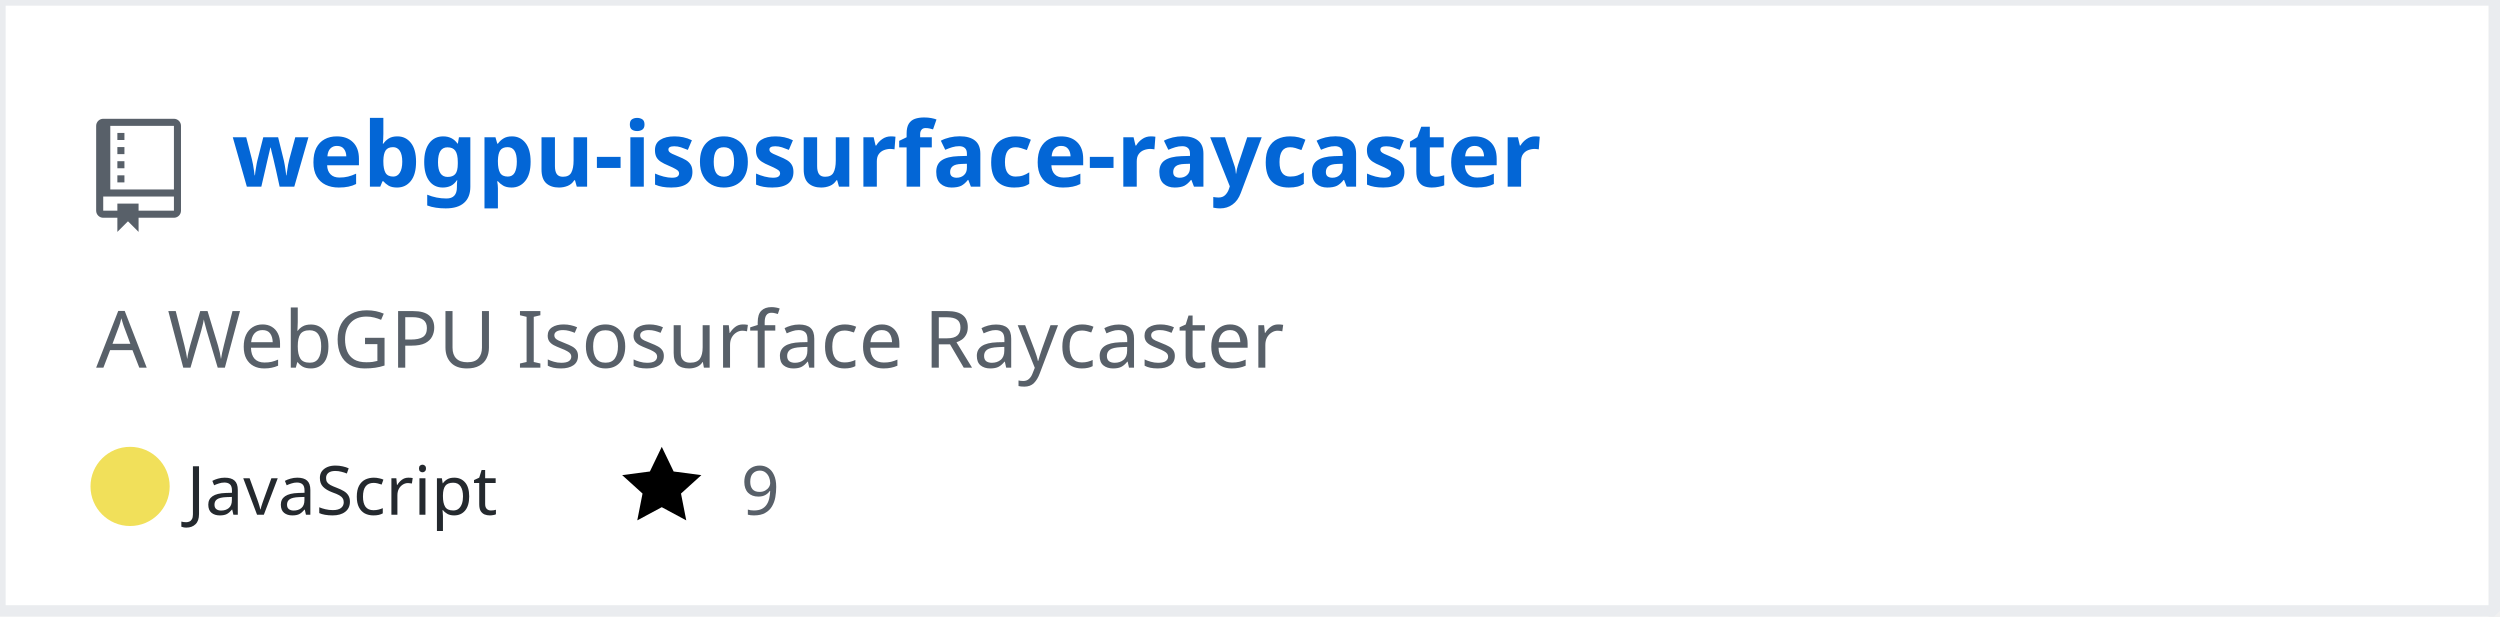
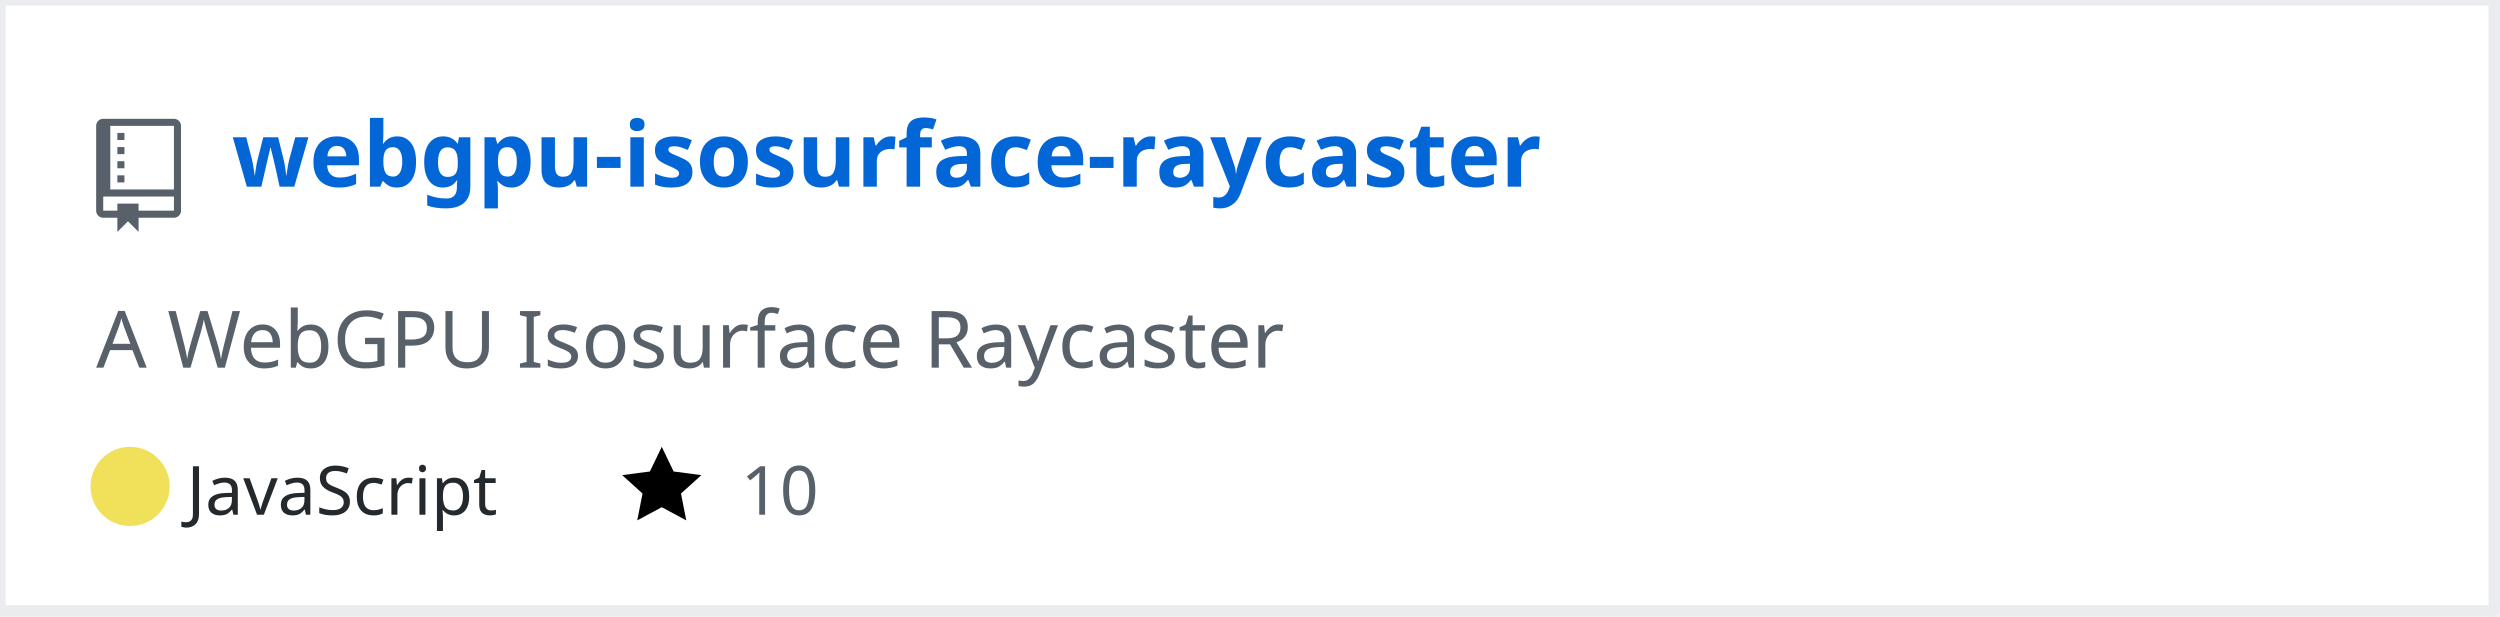
<svg xmlns="http://www.w3.org/2000/svg" width="442" height="109" version="1.2" baseProfile="tiny" data-reactroot="">
  <defs />
  <g fill="none" stroke="black" stroke-width="1" fill-rule="evenodd" stroke-linecap="square" stroke-linejoin="bevel">
    <g fill="#ffffff" fill-opacity="1" stroke="none" transform="matrix(1,0,0,1,0,0)">
      <rect x="0" y="0" width="440" height="109" />
    </g>
    <rect x="0" y="0" width="441" height="108" stroke="#eaecef" stroke-width="2" />
    <g fill="#586069" fill-opacity="1" stroke="none" transform="matrix(1.25,0,0,1.25,17,21)">
      <path vector-effect="none" fill-rule="evenodd" d="M4,9 L3,9 L3,8 L4,8 L4,9 M4,6 L3,6 L3,7 L4,7 L4,6 M4,4 L3,4 L3,5 L4,5 L4,4 M4,2 L3,2 L3,3 L4,3 L4,2 M12,1 L12,13 C12,13.55 11.55,14 11,14 L6,14 L6,16 L4.5,14.5 L3,16 L3,14 L1,14 C0.45,14 0,13.55 0,13 L0,1 C0,0.45 0.45,0 1,0 L11,0 C11.55,0 12,0.45 12,1 M11,11 L1,11 L1,13 L3,13 L3,12 L6,12 L6,13 L11,13 L11,11 M11,1 L2,1 L2,10 L11,10 L11,1" />
    </g>
    <g fill="#0366d6" fill-opacity="1" stroke="#0366d6" stroke-opacity="1" stroke-width="1" stroke-linecap="square" stroke-linejoin="bevel" transform="matrix(1,0,0,1,0,0)">
      <a target="" href="https://github.com/Twinklebear/webgpu-isosurface-raycaster">
        <text fill="#0366d6" fill-opacity="1" stroke="none" xml:space="preserve" x="41" y="33" font-family="sans-serif" font-size="16" font-weight="630" font-style="normal">webgpu-isosurface-raycaster</text>
      </a>
    </g>
    <g fill="#586069" fill-opacity="1" stroke="#586069" stroke-opacity="1" stroke-width="1" stroke-linecap="square" stroke-linejoin="bevel" transform="matrix(1,0,0,1,0,0)">
      <text fill="#586069" fill-opacity="1" stroke="none" xml:space="preserve" x="17" y="65" font-family="sans-serif" font-size="14" font-weight="400" font-style="normal">A WebGPU Isosurface Raycaster </text>
    </g>
    <g fill="#24292e" fill-opacity="1" stroke="#24292e" stroke-opacity="1" stroke-width="1" stroke-linecap="square" stroke-linejoin="bevel" transform="matrix(1,0,0,1,0,0)">
      <text fill="#24292e" fill-opacity="1" stroke="none" xml:space="preserve" x="33" y="91" font-family="sans-serif" font-size="12" font-weight="400" font-style="normal">JavaScript</text>
    </g>
    <g fill="#000000" fill-opacity="1" stroke="none" transform="matrix(1,0,0,1,110,78)">
      <a target="" href="https://github.com/Twinklebear/webgpu-isosurface-raycaster/stargazers">
        <path vector-effect="none" fill-rule="evenodd" d="M14,6 L9.1,5.36 L7,1 L4.9,5.36 L0,6 L3.6,9.26 L2.67,14 L7,11.67 L11.33,14 L10.4,9.26 L14,6" />
      </a>
    </g>
    <g fill="#586069" fill-opacity="1" stroke="#586069" stroke-opacity="1" stroke-width="1" stroke-linecap="square" stroke-linejoin="bevel" transform="matrix(1,0,0,1,0,0)">
      <a target="" href="https://github.com/Twinklebear/webgpu-isosurface-raycaster/stargazers">
-         <text fill="#586069" fill-opacity="1" stroke="none" xml:space="preserve" x="131" y="91" font-family="sans-serif" font-size="12" font-weight="400" font-style="normal">9</text>
+         <text fill="#586069" fill-opacity="1" stroke="none" xml:space="preserve" x="131" y="91" font-family="sans-serif" font-size="12" font-weight="400" font-style="normal">10</text>
      </a>
    </g>
    <g fill="#000000" fill-opacity="1" stroke="none" transform="matrix(1,0,0,1,173,78)" />
    <g fill="#586069" fill-opacity="1" stroke="#586069" stroke-opacity="1" stroke-width="1" stroke-linecap="square" stroke-linejoin="bevel" transform="matrix(1,0,0,1,0,0)" />
    <circle cx="23" cy="86" r="7" stroke="none" fill="#f1e05a" />
  </g>
</svg>
